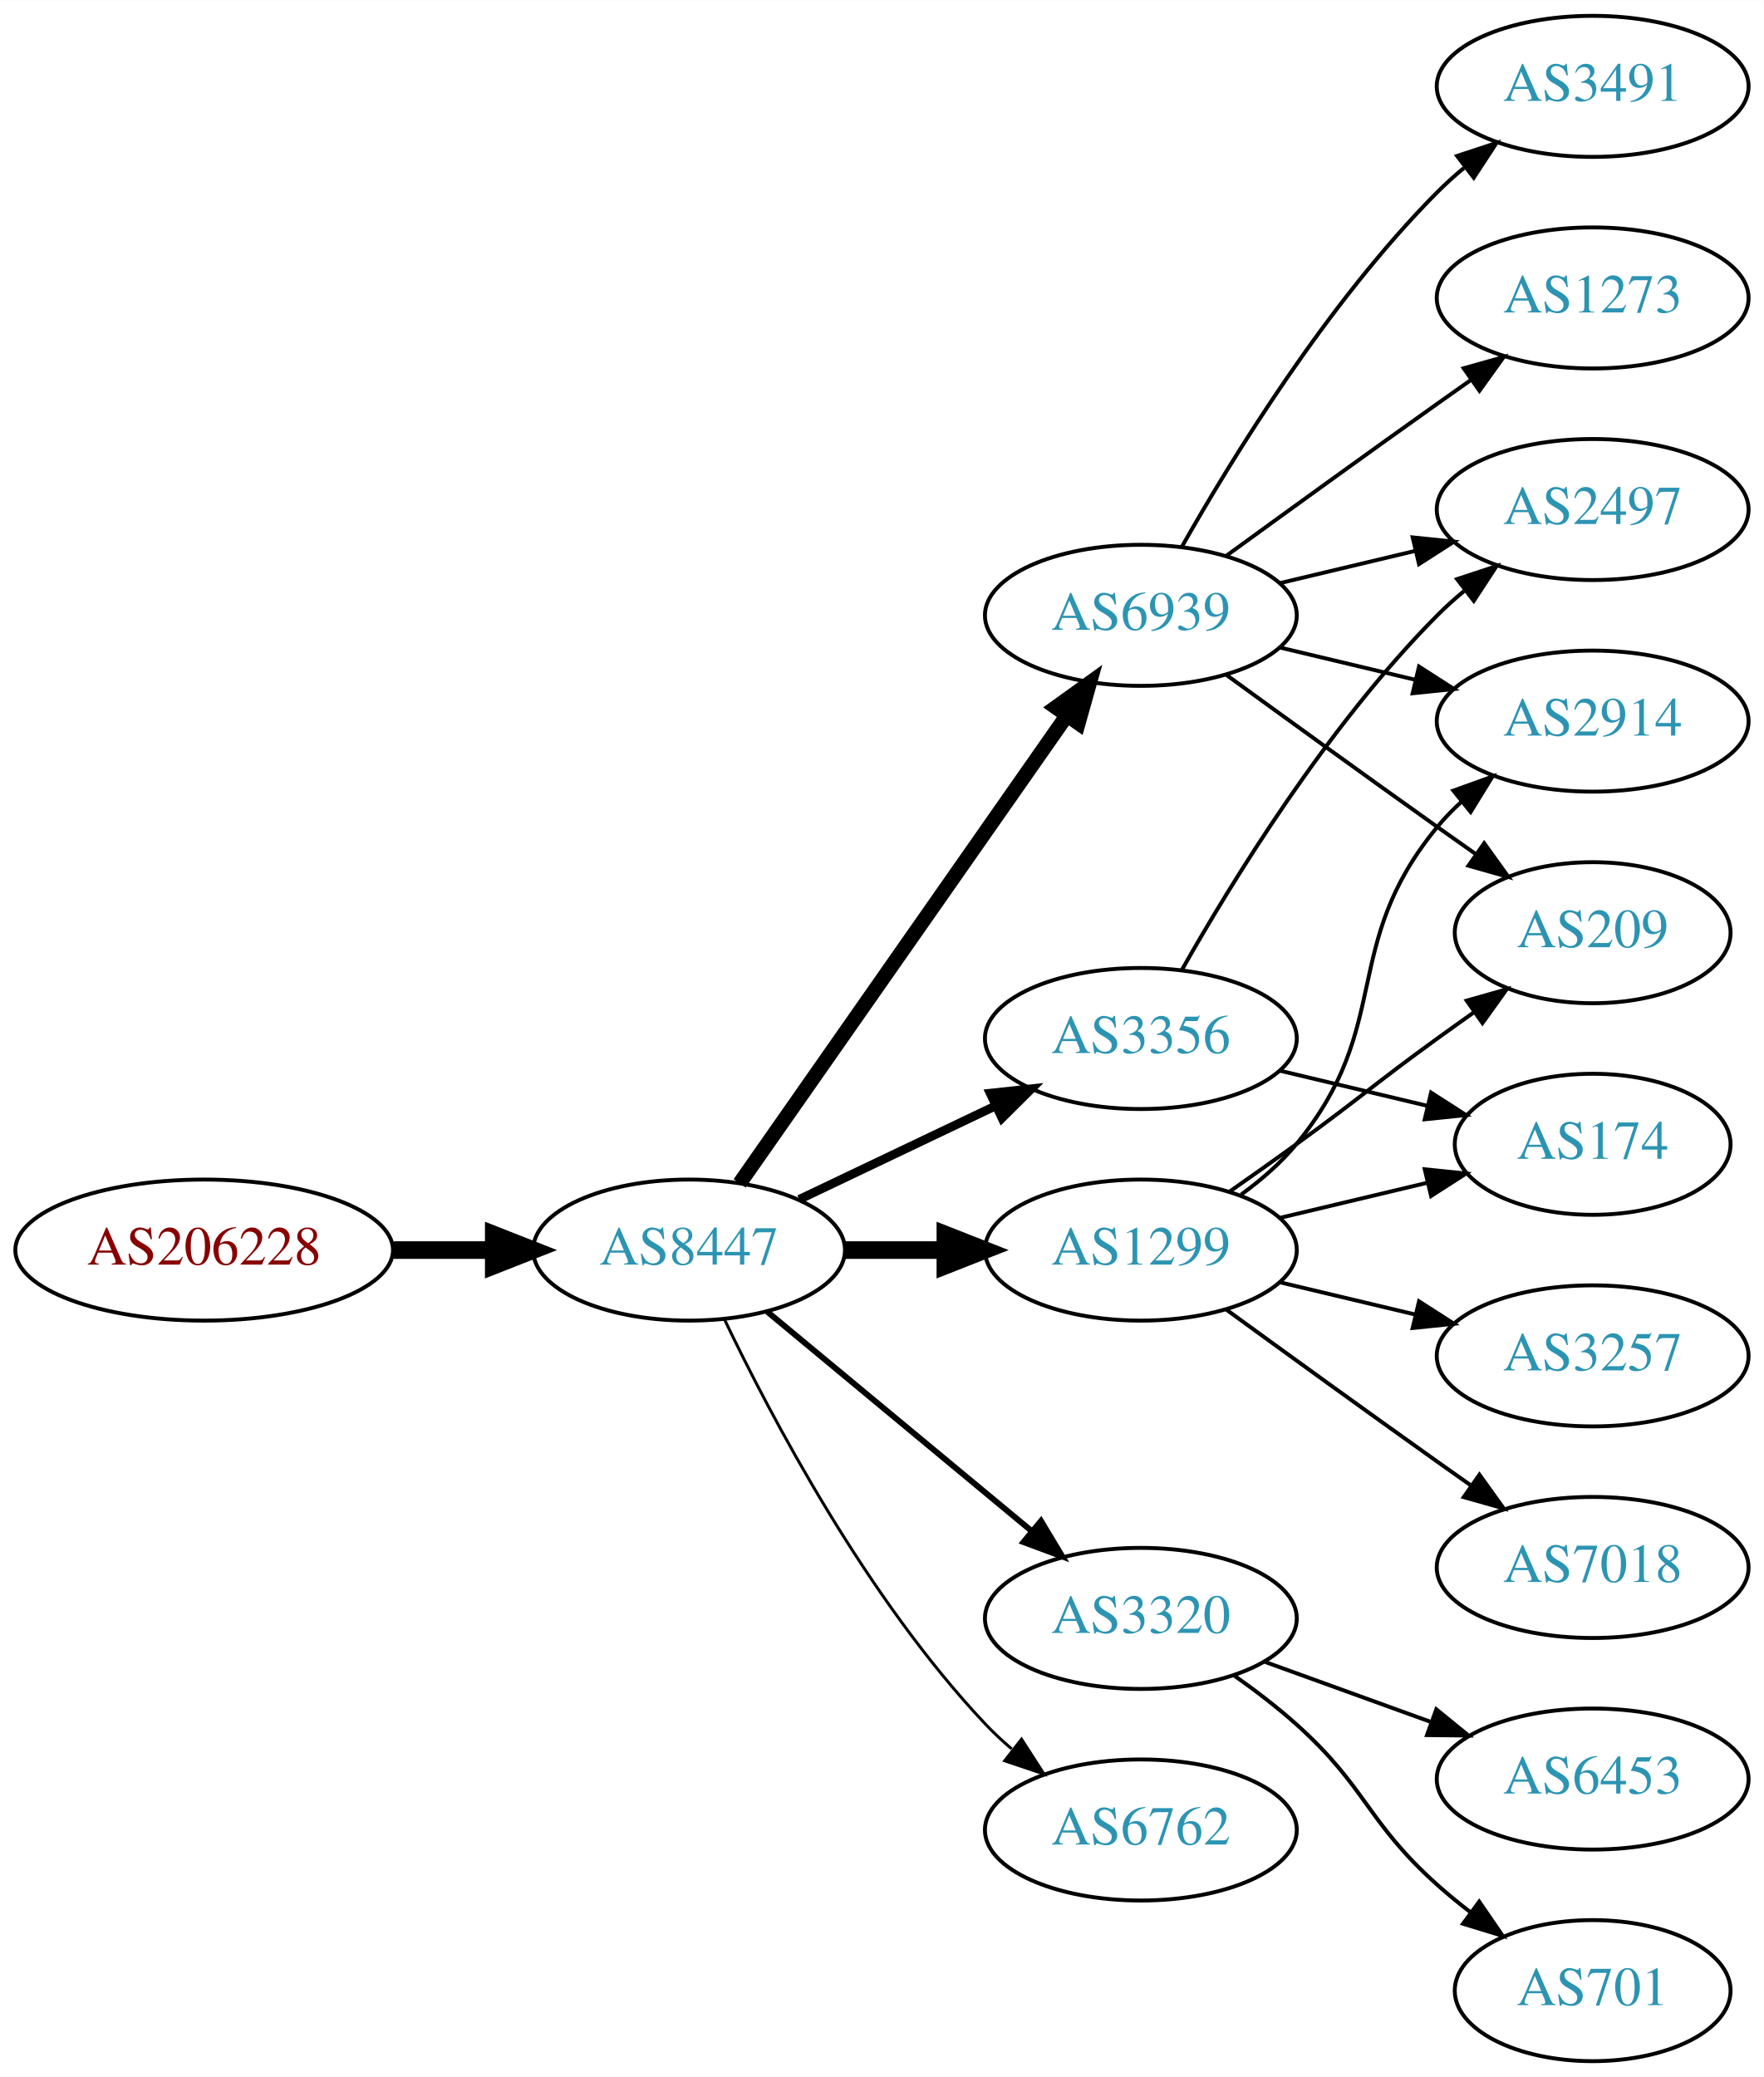
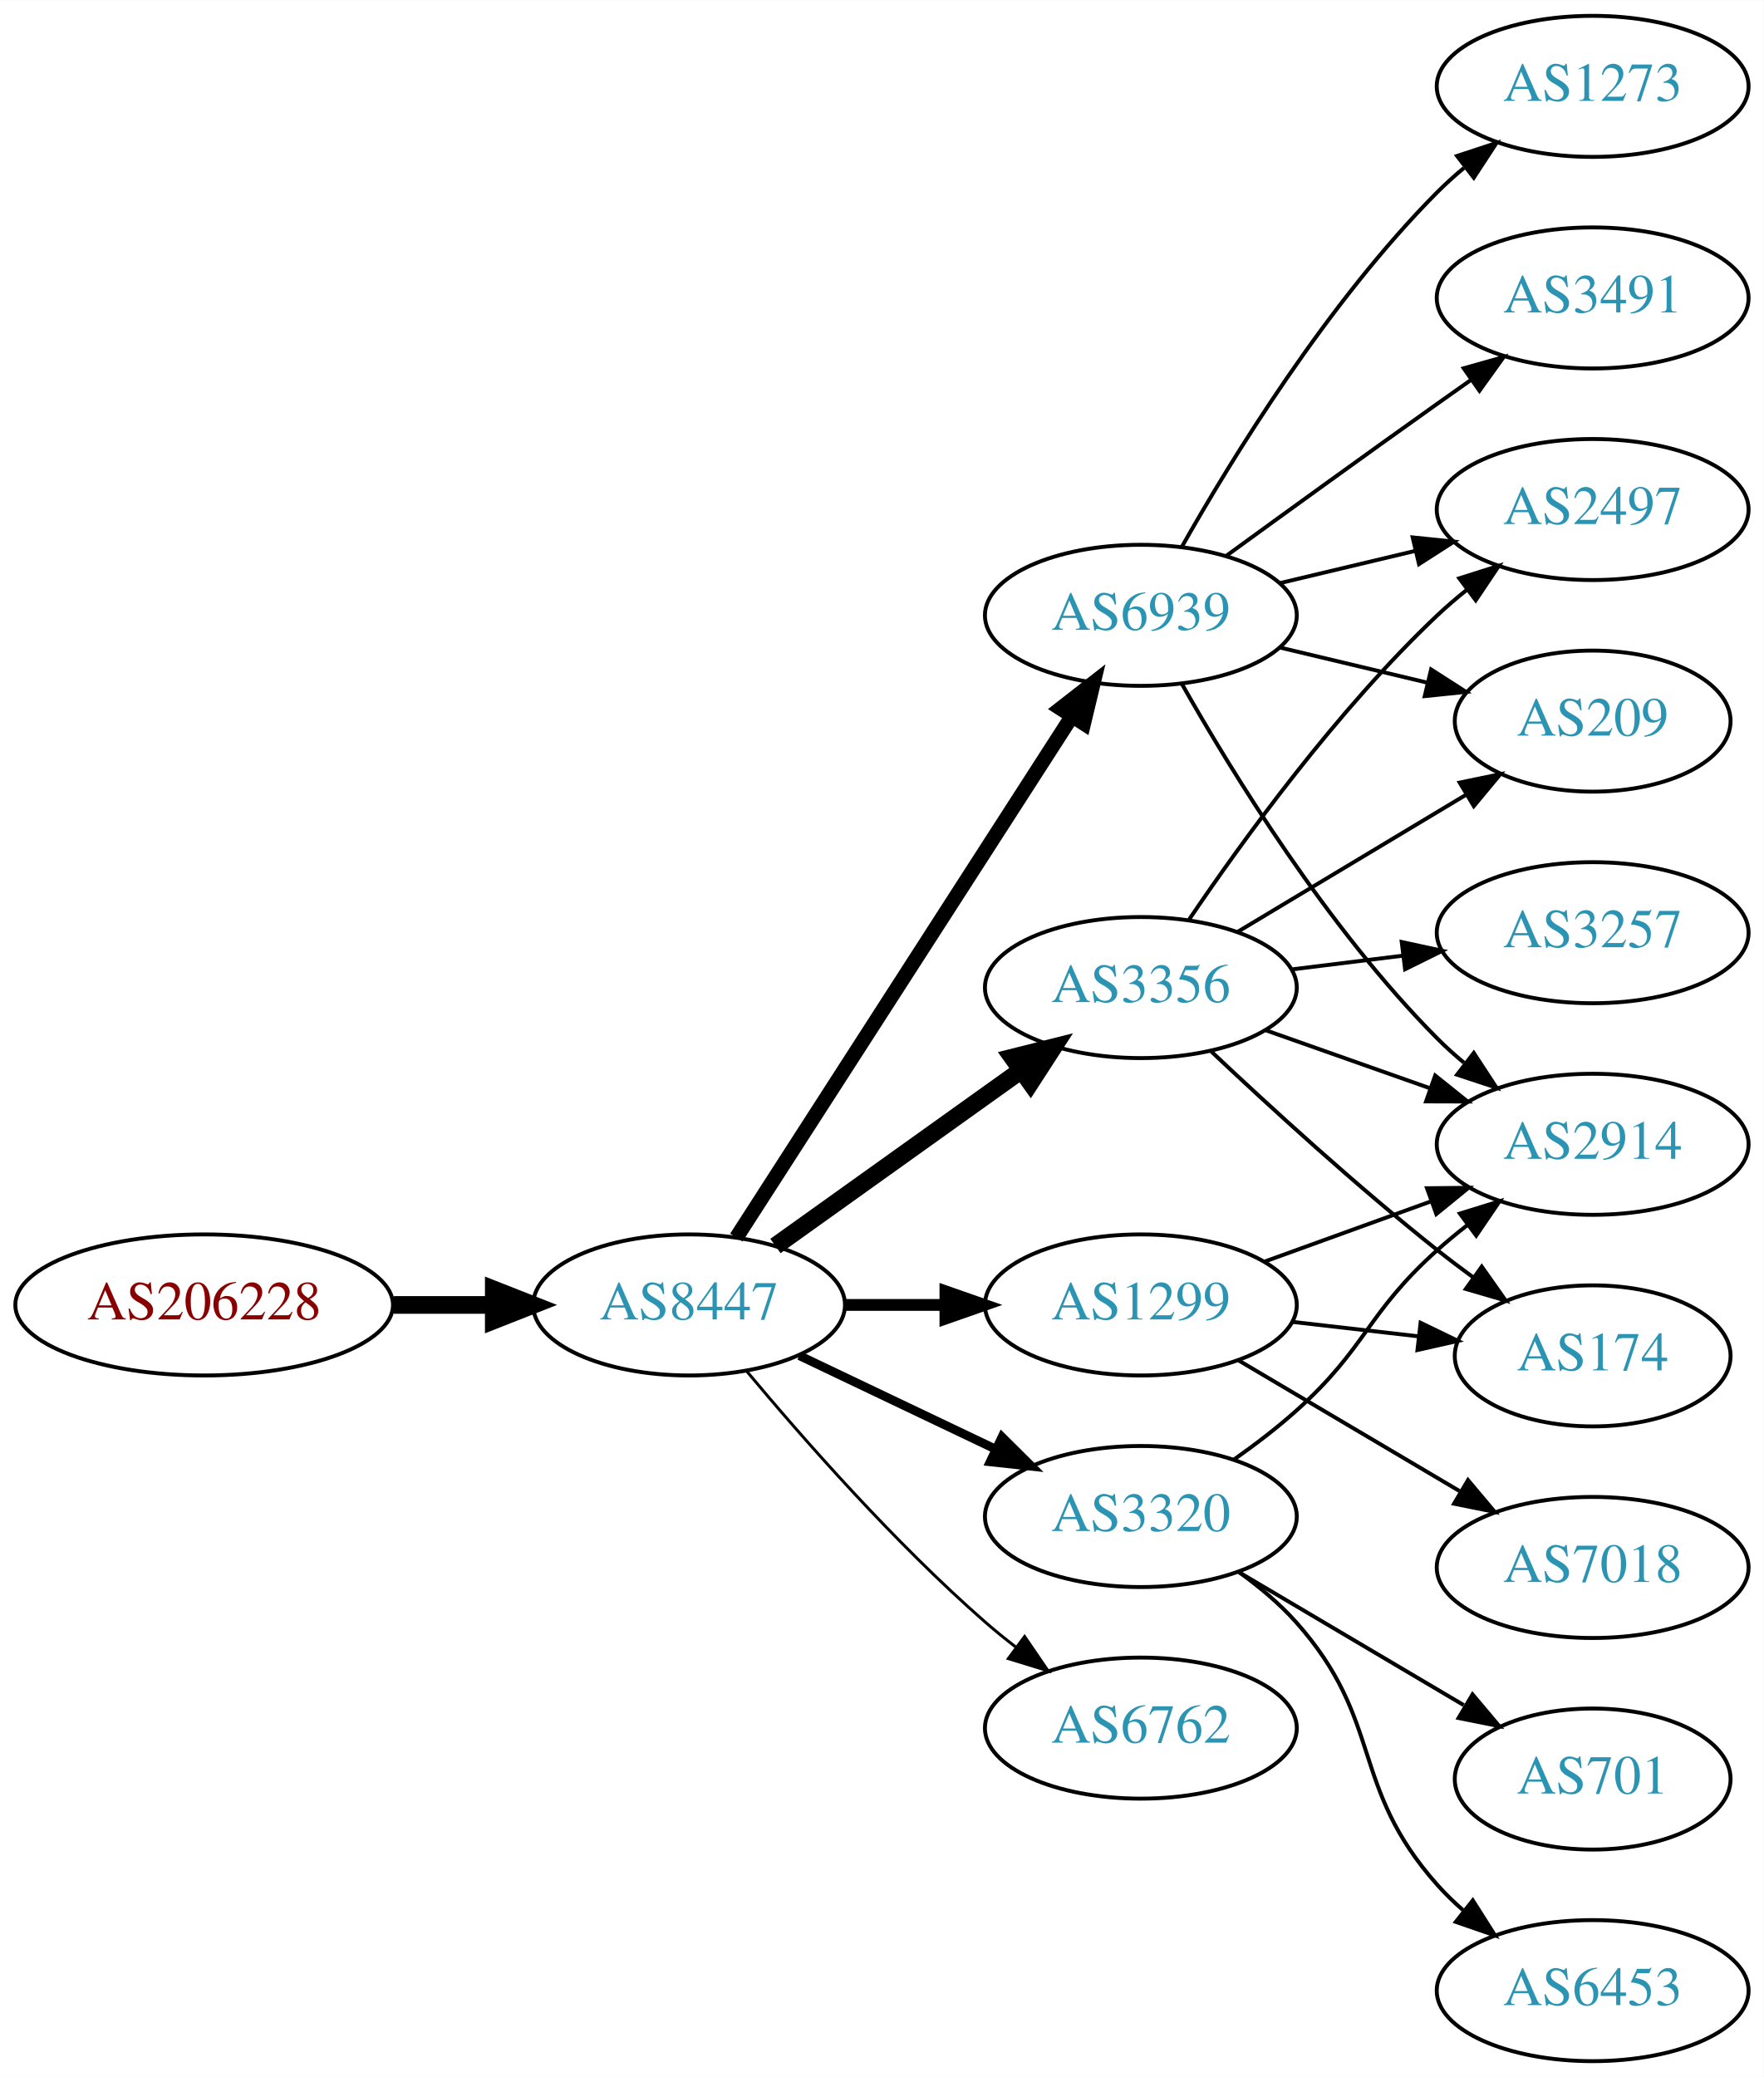
<svg xmlns="http://www.w3.org/2000/svg" xmlns:xlink="http://www.w3.org/1999/xlink" width="450pt" height="530pt" viewBox="0.00 0.00 450.07 530.00">
  <g id="graph0" class="graph" transform="scale(1 1) rotate(0) translate(4 526)">
    <polygon fill="white" stroke="none" points="-4,4 -4,-526 446.07,-526 446.07,4 -4,4" />
    <g id="node1" class="node">
      <g id="a_node1">
        <a xlink:href="/asn/206228" xlink:title="AS206228 ~ Andritz AG [AT]">
-           <ellipse fill="#ffffff" stroke="black" cx="48.096" cy="-207" rx="48.192" ry="18" />
-           <text text-anchor="middle" x="48.096" y="-203.3" font-family="Times,serif" font-size="14.00" fill="#880000">AS206228</text>
+           <ellipse fill="#ffffff" stroke="black" cx="48.096" cy="-193" rx="48.192" ry="18" />
+           <text text-anchor="middle" x="48.096" y="-189.3" font-family="Times,serif" font-size="14.00" fill="#880000">AS206228</text>
        </a>
      </g>
    </g>
    <g id="node2" class="node">
      <g id="a_node2">
        <a xlink:href="/asn/8447" xlink:title="AS8447 ~ A1 Telekom Austria AG [AT]">
-           <ellipse fill="#ffffff" stroke="black" cx="171.838" cy="-207" rx="39.794" ry="18" />
-           <text text-anchor="middle" x="171.838" y="-203.3" font-family="Times,serif" font-size="14.00" fill="#2c94b3">AS8447</text>
+           <ellipse fill="#ffffff" stroke="black" cx="171.838" cy="-193" rx="39.794" ry="18" />
+           <text text-anchor="middle" x="171.838" y="-189.3" font-family="Times,serif" font-size="14.00" fill="#2c94b3">AS8447</text>
        </a>
      </g>
    </g>
    <g id="edge1" class="edge">
-       <path fill="none" stroke="black" stroke-width="4.5" d="M96.513,-207C104.867,-207 113.577,-207 121.969,-207" />
-       <polygon fill="black" stroke="black" stroke-width="4.5" points="122.004,-210.938 132.004,-207 122.004,-203.063 122.004,-210.938" />
+       <path fill="none" stroke="black" stroke-width="4.5" d="M96.513,-193C104.867,-193 113.577,-193 121.969,-193" />
+       <polygon fill="black" stroke="black" stroke-width="4.5" points="122.004,-196.938 132.004,-193 122.004,-189.063 122.004,-196.938" />
    </g>
    <g id="node3" class="node">
      <g id="a_node3">
-         <a xlink:href="/asn/1299" xlink:title="AS1299 ~ Telia Carrier [EU]">
-           <ellipse fill="#ffffff" stroke="black" cx="287.131" cy="-207" rx="39.794" ry="18" />
-           <text text-anchor="middle" x="287.131" y="-203.3" font-family="Times,serif" font-size="14.00" fill="#2c94b3">AS1299</text>
-         </a>
-       </g>
-     </g>
-     <g id="edge2" class="edge">
-       <path fill="none" stroke="black" stroke-width="4.5" d="M211.51,-207C219.713,-207 228.477,-207 237.009,-207" />
-       <polygon fill="black" stroke="black" stroke-width="4.5" points="237.248,-210.938 247.248,-207 237.248,-203.063 237.248,-210.938" />
-     </g>
-     <g id="node4" class="node">
-       <g id="a_node4">
        <a xlink:href="/asn/6939" xlink:title="AS6939 ~ Hurricane Electric LLC [US]">
          <ellipse fill="#ffffff" stroke="black" cx="287.131" cy="-369" rx="39.794" ry="18" />
          <text text-anchor="middle" x="287.131" y="-365.3" font-family="Times,serif" font-size="14.00" fill="#2c94b3">AS6939</text>
        </a>
      </g>
    </g>
+     <g id="edge2" class="edge">
+       <path fill="none" stroke="black" stroke-width="3.75" d="M183.907,-210.196C203.874,-241.214 246.019,-306.687 269.48,-343.132" />
+       <polygon fill="black" stroke="black" stroke-width="3.75" points="266.661,-345.22 275.017,-351.734 272.547,-341.431 266.661,-345.22" />
+     </g>
+     <g id="node4" class="node">
+       <g id="a_node4">
+         <a xlink:href="/asn/3356" xlink:title="AS3356 ~ Level 3 Parent, LLC [US]">
+           <ellipse fill="#ffffff" stroke="black" cx="287.131" cy="-274" rx="39.794" ry="18" />
+           <text text-anchor="middle" x="287.131" y="-270.3" font-family="Times,serif" font-size="14.00" fill="#2c94b3">AS3356</text>
+         </a>
+       </g>
+     </g>
    <g id="edge3" class="edge">
-       <path fill="none" stroke="black" stroke-width="3.75" d="M184.748,-224.031C204.67,-252.517 244.859,-309.985 268.209,-343.374" />
-       <polygon fill="black" stroke="black" stroke-width="3.75" points="265.44,-345.521 274.039,-351.71 271.176,-341.509 265.44,-345.521" />
+       <path fill="none" stroke="black" stroke-width="4.5" d="M193.882,-208.046C211.497,-220.639 236.835,-238.755 256.501,-252.816" />
+       <polygon fill="black" stroke="black" stroke-width="4.5" points="254.39,-256.147 264.815,-258.76 258.97,-249.741 254.39,-256.147" />
    </g>
    <g id="node5" class="node">
      <g id="a_node5">
-         <a xlink:href="/asn/3320" xlink:title="AS3320 ~ DTAG [DE]">
-           <ellipse fill="#ffffff" stroke="black" cx="287.131" cy="-113" rx="39.794" ry="18" />
-           <text text-anchor="middle" x="287.131" y="-109.3" font-family="Times,serif" font-size="14.00" fill="#2c94b3">AS3320</text>
+         <a xlink:href="/asn/1299" xlink:title="AS1299 ~ Telia Carrier [EU]">
+           <ellipse fill="#ffffff" stroke="black" cx="287.131" cy="-193" rx="39.794" ry="18" />
+           <text text-anchor="middle" x="287.131" y="-189.3" font-family="Times,serif" font-size="14.00" fill="#2c94b3">AS1299</text>
        </a>
      </g>
    </g>
    <g id="edge4" class="edge">
-       <path fill="none" stroke="black" stroke-width="1.5" d="M191.801,-191.267C210.263,-175.948 238.5,-152.52 259.27,-135.287" />
-       <polygon fill="black" stroke="black" stroke-width="1.5" points="261.645,-137.864 267.106,-128.785 257.176,-132.477 261.645,-137.864" />
+       <path fill="none" stroke="black" stroke-width="3" d="M211.51,-193C219.713,-193 228.477,-193 237.009,-193" />
+       <polygon fill="black" stroke="black" stroke-width="3" points="237.248,-196.5 247.248,-193 237.248,-189.5 237.248,-196.5" />
    </g>
    <g id="node6" class="node">
      <g id="a_node6">
-         <a xlink:href="/asn/3356" xlink:title="AS3356 ~ Level 3 Parent, LLC [US]">
-           <ellipse fill="#ffffff" stroke="black" cx="287.131" cy="-261" rx="39.794" ry="18" />
-           <text text-anchor="middle" x="287.131" y="-257.3" font-family="Times,serif" font-size="14.00" fill="#2c94b3">AS3356</text>
+         <a xlink:href="/asn/3320" xlink:title="AS3320 ~ DTAG [DE]">
+           <ellipse fill="#ffffff" stroke="black" cx="287.131" cy="-139" rx="39.794" ry="18" />
+           <text text-anchor="middle" x="287.131" y="-135.3" font-family="Times,serif" font-size="14.00" fill="#2c94b3">AS3320</text>
        </a>
      </g>
    </g>
    <g id="edge5" class="edge">
-       <path fill="none" stroke="black" stroke-width="2.25" d="M199.974,-219.934C214.968,-227.081 233.789,-236.052 250.013,-243.785" />
-       <polygon fill="black" stroke="black" stroke-width="2.25" points="248.683,-247.028 259.216,-248.171 251.695,-240.709 248.683,-247.028" />
+       <path fill="none" stroke="black" stroke-width="2.25" d="M199.974,-180.066C214.968,-172.919 233.789,-163.948 250.013,-156.215" />
+       <polygon fill="black" stroke="black" stroke-width="2.25" points="251.695,-159.291 259.216,-151.829 248.683,-152.972 251.695,-159.291" />
    </g>
    <g id="node7" class="node">
      <g id="a_node7">
        <a xlink:href="/asn/6762" xlink:title="AS6762 ~ TELECOM ITALIA SPARKLE S.p.A. [IT]">
-           <ellipse fill="#ffffff" stroke="black" cx="287.131" cy="-59" rx="39.794" ry="18" />
-           <text text-anchor="middle" x="287.131" y="-55.3" font-family="Times,serif" font-size="14.00" fill="#2c94b3">AS6762</text>
+           <ellipse fill="#ffffff" stroke="black" cx="287.131" cy="-85" rx="39.794" ry="18" />
+           <text text-anchor="middle" x="287.131" y="-81.3" font-family="Times,serif" font-size="14.00" fill="#2c94b3">AS6762</text>
        </a>
      </g>
    </g>
    <g id="edge6" class="edge">
-       <path fill="none" stroke="black" stroke-width="0.75" d="M180.801,-189.462C192.739,-164.48 217.147,-118.12 247.484,-86 249.539,-83.825 251.795,-81.72 254.154,-79.71" />
-       <polygon fill="black" stroke="black" stroke-width="0.75" points="256.677,-82.18 262.419,-73.276 252.378,-76.656 256.677,-82.18" />
+       <path fill="none" stroke="black" stroke-width="0.75" d="M186.468,-176.183C200.751,-159.071 224.297,-132.255 247.484,-112 249.95,-109.846 252.589,-107.706 255.286,-105.628" />
+       <polygon fill="black" stroke="black" stroke-width="0.75" points="257.459,-108.375 263.44,-99.63 253.311,-102.736 257.459,-108.375" />
    </g>
    <g id="node8" class="node">
      <g id="a_node8">
-         <a xlink:href="/asn/2914" xlink:title="AS2914 ~ NTT America, Inc. [US]">
-           <ellipse fill="#ffffff" stroke="black" cx="402.424" cy="-342" rx="39.794" ry="18" />
-           <text text-anchor="middle" x="402.424" y="-338.3" font-family="Times,serif" font-size="14.00" fill="#2c94b3">AS2914</text>
+         <a xlink:href="/asn/2497" xlink:title="AS2497 ~ Internet Initiative Japan Inc. [JP]">
+           <ellipse fill="#ffffff" stroke="black" cx="402.424" cy="-396" rx="39.794" ry="18" />
+           <text text-anchor="middle" x="402.424" y="-392.3" font-family="Times,serif" font-size="14.00" fill="#2c94b3">AS2497</text>
        </a>
      </g>
    </g>
    <g id="edge7" class="edge">
-       <path fill="none" stroke="black" d="M312.712,-221.156C317.806,-224.872 322.82,-229.201 326.777,-234 351.842,-264.394 337.713,-284.606 362.777,-315 364.633,-317.25 366.72,-319.396 368.939,-321.424" />
-       <polygon fill="black" stroke="black" points="366.874,-324.256 376.843,-327.844 371.287,-318.823 366.874,-324.256" />
+       <path fill="none" stroke="black" d="M322.738,-377.248C333.609,-379.838 345.764,-382.735 357.206,-385.462" />
+       <polygon fill="black" stroke="black" points="356.49,-388.889 367.029,-387.803 358.112,-382.08 356.49,-388.889" />
    </g>
    <g id="node9" class="node">
      <g id="a_node9">
-         <a xlink:href="/asn/3257" xlink:title="AS3257 ~ GTT [DE]">
-           <ellipse fill="#ffffff" stroke="black" cx="402.424" cy="-180" rx="39.794" ry="18" />
-           <text text-anchor="middle" x="402.424" y="-176.3" font-family="Times,serif" font-size="14.00" fill="#2c94b3">AS3257</text>
+         <a xlink:href="/asn/1273" xlink:title="AS1273 ~ Vodafone Group PLC [EU]">
+           <ellipse fill="#ffffff" stroke="black" cx="402.424" cy="-504" rx="39.794" ry="18" />
+           <text text-anchor="middle" x="402.424" y="-500.3" font-family="Times,serif" font-size="14.00" fill="#2c94b3">AS1273</text>
        </a>
      </g>
    </g>
    <g id="edge8" class="edge">
-       <path fill="none" stroke="black" d="M322.738,-198.752C333.609,-196.162 345.764,-193.265 357.206,-190.538" />
-       <polygon fill="black" stroke="black" points="358.112,-193.92 367.029,-188.197 356.49,-187.111 358.112,-193.92" />
+       <path fill="none" stroke="black" d="M297.591,-386.49C310.373,-409.096 334.805,-448.886 362.777,-477 364.888,-479.121 367.184,-481.188 369.57,-483.171" />
+       <polygon fill="black" stroke="black" points="367.822,-486.242 377.885,-489.556 372.085,-480.69 367.822,-486.242" />
    </g>
    <g id="node10" class="node">
      <g id="a_node10">
-         <a xlink:href="/asn/174" xlink:title="AS174 ~ Cogent Communications [US]">
-           <ellipse fill="#ffffff" stroke="black" cx="402.424" cy="-234" rx="35.194" ry="18" />
-           <text text-anchor="middle" x="402.424" y="-230.3" font-family="Times,serif" font-size="14.00" fill="#2c94b3">AS174</text>
+         <a xlink:href="/asn/2914" xlink:title="AS2914 ~ NTT America, Inc. [US]">
+           <ellipse fill="#ffffff" stroke="black" cx="402.424" cy="-234" rx="39.794" ry="18" />
+           <text text-anchor="middle" x="402.424" y="-230.3" font-family="Times,serif" font-size="14.00" fill="#2c94b3">AS2914</text>
        </a>
      </g>
    </g>
    <g id="edge9" class="edge">
-       <path fill="none" stroke="black" d="M322.738,-215.248C334.533,-218.058 347.837,-221.229 360.105,-224.153" />
-       <polygon fill="black" stroke="black" points="359.571,-227.624 370.11,-226.537 361.194,-220.814 359.571,-227.624" />
+       <path fill="none" stroke="black" d="M297.591,-351.51C310.373,-328.904 334.805,-289.114 362.777,-261 364.888,-258.879 367.184,-256.812 369.57,-254.829" />
+       <polygon fill="black" stroke="black" points="372.085,-257.31 377.885,-248.444 367.822,-251.758 372.085,-257.31" />
    </g>
    <g id="node11" class="node">
      <g id="a_node11">
        <a xlink:href="/asn/209" xlink:title="AS209 ~ CenturyLink Communications, LLC [US]">
-           <ellipse fill="#ffffff" stroke="black" cx="402.424" cy="-288" rx="35.194" ry="18" />
-           <text text-anchor="middle" x="402.424" y="-284.3" font-family="Times,serif" font-size="14.00" fill="#2c94b3">AS209</text>
+           <ellipse fill="#ffffff" stroke="black" cx="402.424" cy="-342" rx="35.194" ry="18" />
+           <text text-anchor="middle" x="402.424" y="-338.3" font-family="Times,serif" font-size="14.00" fill="#2c94b3">AS209</text>
        </a>
      </g>
    </g>
    <g id="edge10" class="edge">
-       <path fill="none" stroke="black" d="M309.888,-222.009C315.422,-225.879 321.341,-230.064 326.777,-234 342.977,-245.729 346.578,-249.271 362.777,-261 365.806,-263.193 368.985,-265.463 372.163,-267.713" />
-       <polygon fill="black" stroke="black" points="370.28,-270.667 380.474,-273.555 374.306,-264.941 370.28,-270.667" />
+       <path fill="none" stroke="black" d="M322.738,-360.752C334.533,-357.942 347.837,-354.771 360.105,-351.847" />
+       <polygon fill="black" stroke="black" points="361.194,-355.186 370.11,-349.463 359.571,-348.376 361.194,-355.186" />
    </g>
    <g id="node12" class="node">
      <g id="a_node12">
+         <a xlink:href="/asn/3491" xlink:title="AS3491 ~ PCCW Global, Inc. [US]">
+           <ellipse fill="#ffffff" stroke="black" cx="402.424" cy="-450" rx="39.794" ry="18" />
+           <text text-anchor="middle" x="402.424" y="-446.3" font-family="Times,serif" font-size="14.00" fill="#2c94b3">AS3491</text>
+         </a>
+       </g>
+     </g>
+     <g id="edge11" class="edge">
+       <path fill="none" stroke="black" d="M308.979,-384.222C323.913,-395.091 344.527,-410.025 362.777,-423 365.598,-425.005 368.541,-427.085 371.489,-429.159" />
+       <polygon fill="black" stroke="black" points="369.516,-432.05 379.714,-434.926 373.535,-426.319 369.516,-432.05" />
+     </g>
+     <g id="edge18" class="edge">
+       <path fill="none" stroke="black" d="M299.451,-291.378C313.025,-311.444 337.17,-344.792 362.777,-369 365.156,-371.249 367.736,-373.454 370.394,-375.575" />
+       <polygon fill="black" stroke="black" points="368.387,-378.444 378.488,-381.64 372.584,-372.843 368.387,-378.444" />
+     </g>
+     <g id="edge17" class="edge">
+       <path fill="none" stroke="black" d="M319.089,-263.07C331.952,-258.528 347.058,-253.195 360.795,-248.345" />
+       <polygon fill="black" stroke="black" points="362.239,-251.547 370.504,-244.917 359.909,-244.946 362.239,-251.547" />
+     </g>
+     <g id="edge19" class="edge">
+       <path fill="none" stroke="black" d="M311.881,-288.255C328.832,-298.429 351.798,-312.214 370.227,-323.275" />
+       <polygon fill="black" stroke="black" points="368.488,-326.313 378.863,-328.459 372.09,-320.311 368.488,-326.313" />
+     </g>
+     <g id="node14" class="node">
+       <g id="a_node14">
+         <a xlink:href="/asn/174" xlink:title="AS174 ~ Cogent Communications [US]">
+           <ellipse fill="#ffffff" stroke="black" cx="402.424" cy="-180" rx="35.194" ry="18" />
+           <text text-anchor="middle" x="402.424" y="-176.3" font-family="Times,serif" font-size="14.00" fill="#2c94b3">AS174</text>
+         </a>
+       </g>
+     </g>
+     <g id="edge16" class="edge">
+       <path fill="none" stroke="black" d="M305.106,-257.68C319.908,-243.716 342.177,-223.342 362.777,-207 365.707,-204.676 368.822,-202.322 371.962,-200.022" />
+       <polygon fill="black" stroke="black" points="374.123,-202.779 380.227,-194.119 370.055,-197.083 374.123,-202.779" />
+     </g>
+     <g id="node15" class="node">
+       <g id="a_node15">
+         <a xlink:href="/asn/3257" xlink:title="AS3257 ~ GTT [DE]">
+           <ellipse fill="#ffffff" stroke="black" cx="402.424" cy="-288" rx="39.794" ry="18" />
+           <text text-anchor="middle" x="402.424" y="-284.3" font-family="Times,serif" font-size="14.00" fill="#2c94b3">AS3257</text>
+         </a>
+       </g>
+     </g>
+     <g id="edge15" class="edge">
+       <path fill="none" stroke="black" d="M325.541,-278.623C334.629,-279.746 344.466,-280.962 353.951,-282.134" />
+       <polygon fill="black" stroke="black" points="353.699,-285.629 364.053,-283.382 354.558,-278.682 353.699,-285.629" />
+     </g>
+     <g id="edge12" class="edge">
+       <path fill="none" stroke="black" d="M318.79,-204.095C331.762,-208.79 347.055,-214.324 360.936,-219.348" />
+       <polygon fill="black" stroke="black" points="360.146,-222.784 370.741,-222.896 362.529,-216.202 360.146,-222.784" />
+     </g>
+     <g id="node13" class="node">
+       <g id="a_node13">
        <a xlink:href="/asn/7018" xlink:title="AS7018 ~ AT&amp;T Services, Inc. [US]">
          <ellipse fill="#ffffff" stroke="black" cx="402.424" cy="-126" rx="39.794" ry="18" />
          <text text-anchor="middle" x="402.424" y="-122.3" font-family="Times,serif" font-size="14.00" fill="#2c94b3">AS7018</text>
        </a>
      </g>
    </g>
-     <g id="edge11" class="edge">
-       <path fill="none" stroke="black" d="M308.979,-191.778C323.913,-180.909 344.527,-165.975 362.777,-153 365.598,-150.995 368.541,-148.915 371.489,-146.841" />
-       <polygon fill="black" stroke="black" points="373.535,-149.681 379.714,-141.074 369.516,-143.95 373.535,-149.681" />
-     </g>
-     <g id="edge15" class="edge">
-       <path fill="none" stroke="black" d="M322.738,-360.752C333.609,-358.162 345.764,-355.265 357.206,-352.538" />
-       <polygon fill="black" stroke="black" points="358.112,-355.92 367.029,-350.197 356.49,-349.111 358.112,-355.92" />
-     </g>
    <g id="edge13" class="edge">
-       <path fill="none" stroke="black" d="M308.979,-353.778C323.913,-342.909 344.527,-327.975 362.777,-315 365.988,-312.718 369.357,-310.339 372.711,-307.982" />
-       <polygon fill="black" stroke="black" points="374.74,-310.834 380.922,-302.23 370.723,-305.101 374.74,-310.834" />
-     </g>
-     <g id="node13" class="node">
-       <g id="a_node13">
-         <a xlink:href="/asn/2497" xlink:title="AS2497 ~ Internet Initiative Japan Inc. [JP]">
-           <ellipse fill="#ffffff" stroke="black" cx="402.424" cy="-396" rx="39.794" ry="18" />
-           <text text-anchor="middle" x="402.424" y="-392.3" font-family="Times,serif" font-size="14.00" fill="#2c94b3">AS2497</text>
-         </a>
-       </g>
-     </g>
-     <g id="edge12" class="edge">
-       <path fill="none" stroke="black" d="M322.738,-377.248C333.609,-379.838 345.764,-382.735 357.206,-385.462" />
-       <polygon fill="black" stroke="black" points="356.49,-388.889 367.029,-387.803 358.112,-382.08 356.49,-388.889" />
-     </g>
-     <g id="node14" class="node">
-       <g id="a_node14">
-         <a xlink:href="/asn/3491" xlink:title="AS3491 ~ PCCW Global, Inc. [US]">
-           <ellipse fill="#ffffff" stroke="black" cx="402.424" cy="-504" rx="39.794" ry="18" />
-           <text text-anchor="middle" x="402.424" y="-500.3" font-family="Times,serif" font-size="14.00" fill="#2c94b3">AS3491</text>
-         </a>
-       </g>
+       <path fill="none" stroke="black" d="M312.157,-178.791C328.53,-169.109 350.417,-156.165 368.421,-145.518" />
+       <polygon fill="black" stroke="black" points="370.606,-148.292 377.432,-140.188 367.043,-142.266 370.606,-148.292" />
    </g>
    <g id="edge14" class="edge">
-       <path fill="none" stroke="black" d="M297.591,-386.49C310.373,-409.096 334.805,-448.886 362.777,-477 364.888,-479.121 367.184,-481.188 369.57,-483.171" />
-       <polygon fill="black" stroke="black" points="367.822,-486.242 377.885,-489.556 372.085,-480.69 367.822,-486.242" />
-     </g>
-     <g id="node15" class="node">
-       <g id="a_node15">
-         <a xlink:href="/asn/1273" xlink:title="AS1273 ~ Vodafone Group PLC [EU]">
-           <ellipse fill="#ffffff" stroke="black" cx="402.424" cy="-450" rx="39.794" ry="18" />
-           <text text-anchor="middle" x="402.424" y="-446.3" font-family="Times,serif" font-size="14.00" fill="#2c94b3">AS1273</text>
-         </a>
-       </g>
-     </g>
-     <g id="edge16" class="edge">
-       <path fill="none" stroke="black" d="M308.979,-384.222C323.913,-395.091 344.527,-410.025 362.777,-423 365.598,-425.005 368.541,-427.085 371.489,-429.159" />
-       <polygon fill="black" stroke="black" points="369.516,-432.05 379.714,-434.926 373.535,-426.319 369.516,-432.05" />
+       <path fill="none" stroke="black" d="M325.856,-188.671C336.091,-187.497 347.256,-186.216 357.788,-185.007" />
+       <polygon fill="black" stroke="black" points="358.514,-188.447 368.05,-183.83 357.716,-181.492 358.514,-188.447" />
+     </g>
+     <g id="edge22" class="edge">
+       <path fill="none" stroke="black" d="M310.896,-153.546C316.295,-157.359 321.898,-161.633 326.777,-166 344.847,-182.172 344.708,-190.828 362.777,-207 365.217,-209.183 367.838,-211.344 370.523,-213.435" />
+       <polygon fill="black" stroke="black" points="368.539,-216.32 378.659,-219.454 372.702,-210.693 368.539,-216.32" />
    </g>
    <g id="node16" class="node">
      <g id="a_node16">
-         <a xlink:href="/asn/6453" xlink:title="AS6453 ~ TATA COMMUNICATIONS (AMERICA) INC [US]">
-           <ellipse fill="#ffffff" stroke="black" cx="402.424" cy="-72" rx="39.794" ry="18" />
-           <text text-anchor="middle" x="402.424" y="-68.3" font-family="Times,serif" font-size="14.00" fill="#2c94b3">AS6453</text>
-         </a>
-       </g>
-     </g>
-     <g id="edge17" class="edge">
-       <path fill="none" stroke="black" d="M318.79,-101.905C331.762,-97.21 347.055,-91.676 360.936,-86.652" />
-       <polygon fill="black" stroke="black" points="362.529,-89.798 370.741,-83.104 360.146,-83.216 362.529,-89.798" />
+         <a xlink:href="/asn/701" xlink:title="AS701 ~ UUNET [US]">
+           <ellipse fill="#ffffff" stroke="black" cx="402.424" cy="-72" rx="35.194" ry="18" />
+           <text text-anchor="middle" x="402.424" y="-68.3" font-family="Times,serif" font-size="14.00" fill="#2c94b3">AS701</text>
+         </a>
+       </g>
+     </g>
+     <g id="edge20" class="edge">
+       <path fill="none" stroke="black" d="M312.157,-124.791C328.862,-114.912 351.307,-101.639 369.511,-90.873" />
+       <polygon fill="black" stroke="black" points="371.765,-93.606 378.591,-85.503 368.202,-87.581 371.765,-93.606" />
    </g>
    <g id="node17" class="node">
      <g id="a_node17">
-         <a xlink:href="/asn/701" xlink:title="AS701 ~ UUNET [US]">
-           <ellipse fill="#ffffff" stroke="black" cx="402.424" cy="-18" rx="35.194" ry="18" />
-           <text text-anchor="middle" x="402.424" y="-14.3" font-family="Times,serif" font-size="14.00" fill="#2c94b3">AS701</text>
-         </a>
-       </g>
-     </g>
-     <g id="edge18" class="edge">
-       <path fill="none" stroke="black" d="M310.896,-98.454C316.295,-94.641 321.898,-90.367 326.777,-86 344.847,-69.828 344.708,-61.172 362.777,-45 365.419,-42.636 368.273,-40.299 371.192,-38.047" />
-       <polygon fill="black" stroke="black" points="373.474,-40.714 379.467,-31.978 369.334,-35.07 373.474,-40.714" />
-     </g>
-     <g id="edge20" class="edge">
-       <path fill="none" stroke="black" d="M322.738,-252.752C334.533,-249.942 347.837,-246.771 360.105,-243.847" />
-       <polygon fill="black" stroke="black" points="361.194,-247.186 370.11,-241.463 359.571,-240.376 361.194,-247.186" />
-     </g>
-     <g id="edge19" class="edge">
-       <path fill="none" stroke="black" d="M297.591,-278.49C310.373,-301.096 334.805,-340.886 362.777,-369 364.888,-371.121 367.184,-373.188 369.57,-375.171" />
-       <polygon fill="black" stroke="black" points="367.822,-378.242 377.885,-381.556 372.085,-372.69 367.822,-378.242" />
+         <a xlink:href="/asn/6453" xlink:title="AS6453 ~ TATA COMMUNICATIONS (AMERICA) INC [US]">
+           <ellipse fill="#ffffff" stroke="black" cx="402.424" cy="-18" rx="39.794" ry="18" />
+           <text text-anchor="middle" x="402.424" y="-14.3" font-family="Times,serif" font-size="14.00" fill="#2c94b3">AS6453</text>
+         </a>
+       </g>
+     </g>
+     <g id="edge21" class="edge">
+       <path fill="none" stroke="black" d="M312.046,-124.91C317.289,-121.14 322.534,-116.77 326.777,-112 349.245,-86.743 340.31,-70.257 362.777,-45 364.766,-42.764 366.976,-40.616 369.301,-38.577" />
+       <polygon fill="black" stroke="black" points="371.834,-41.036 377.508,-32.09 367.493,-35.545 371.834,-41.036" />
    </g>
  </g>
</svg>
